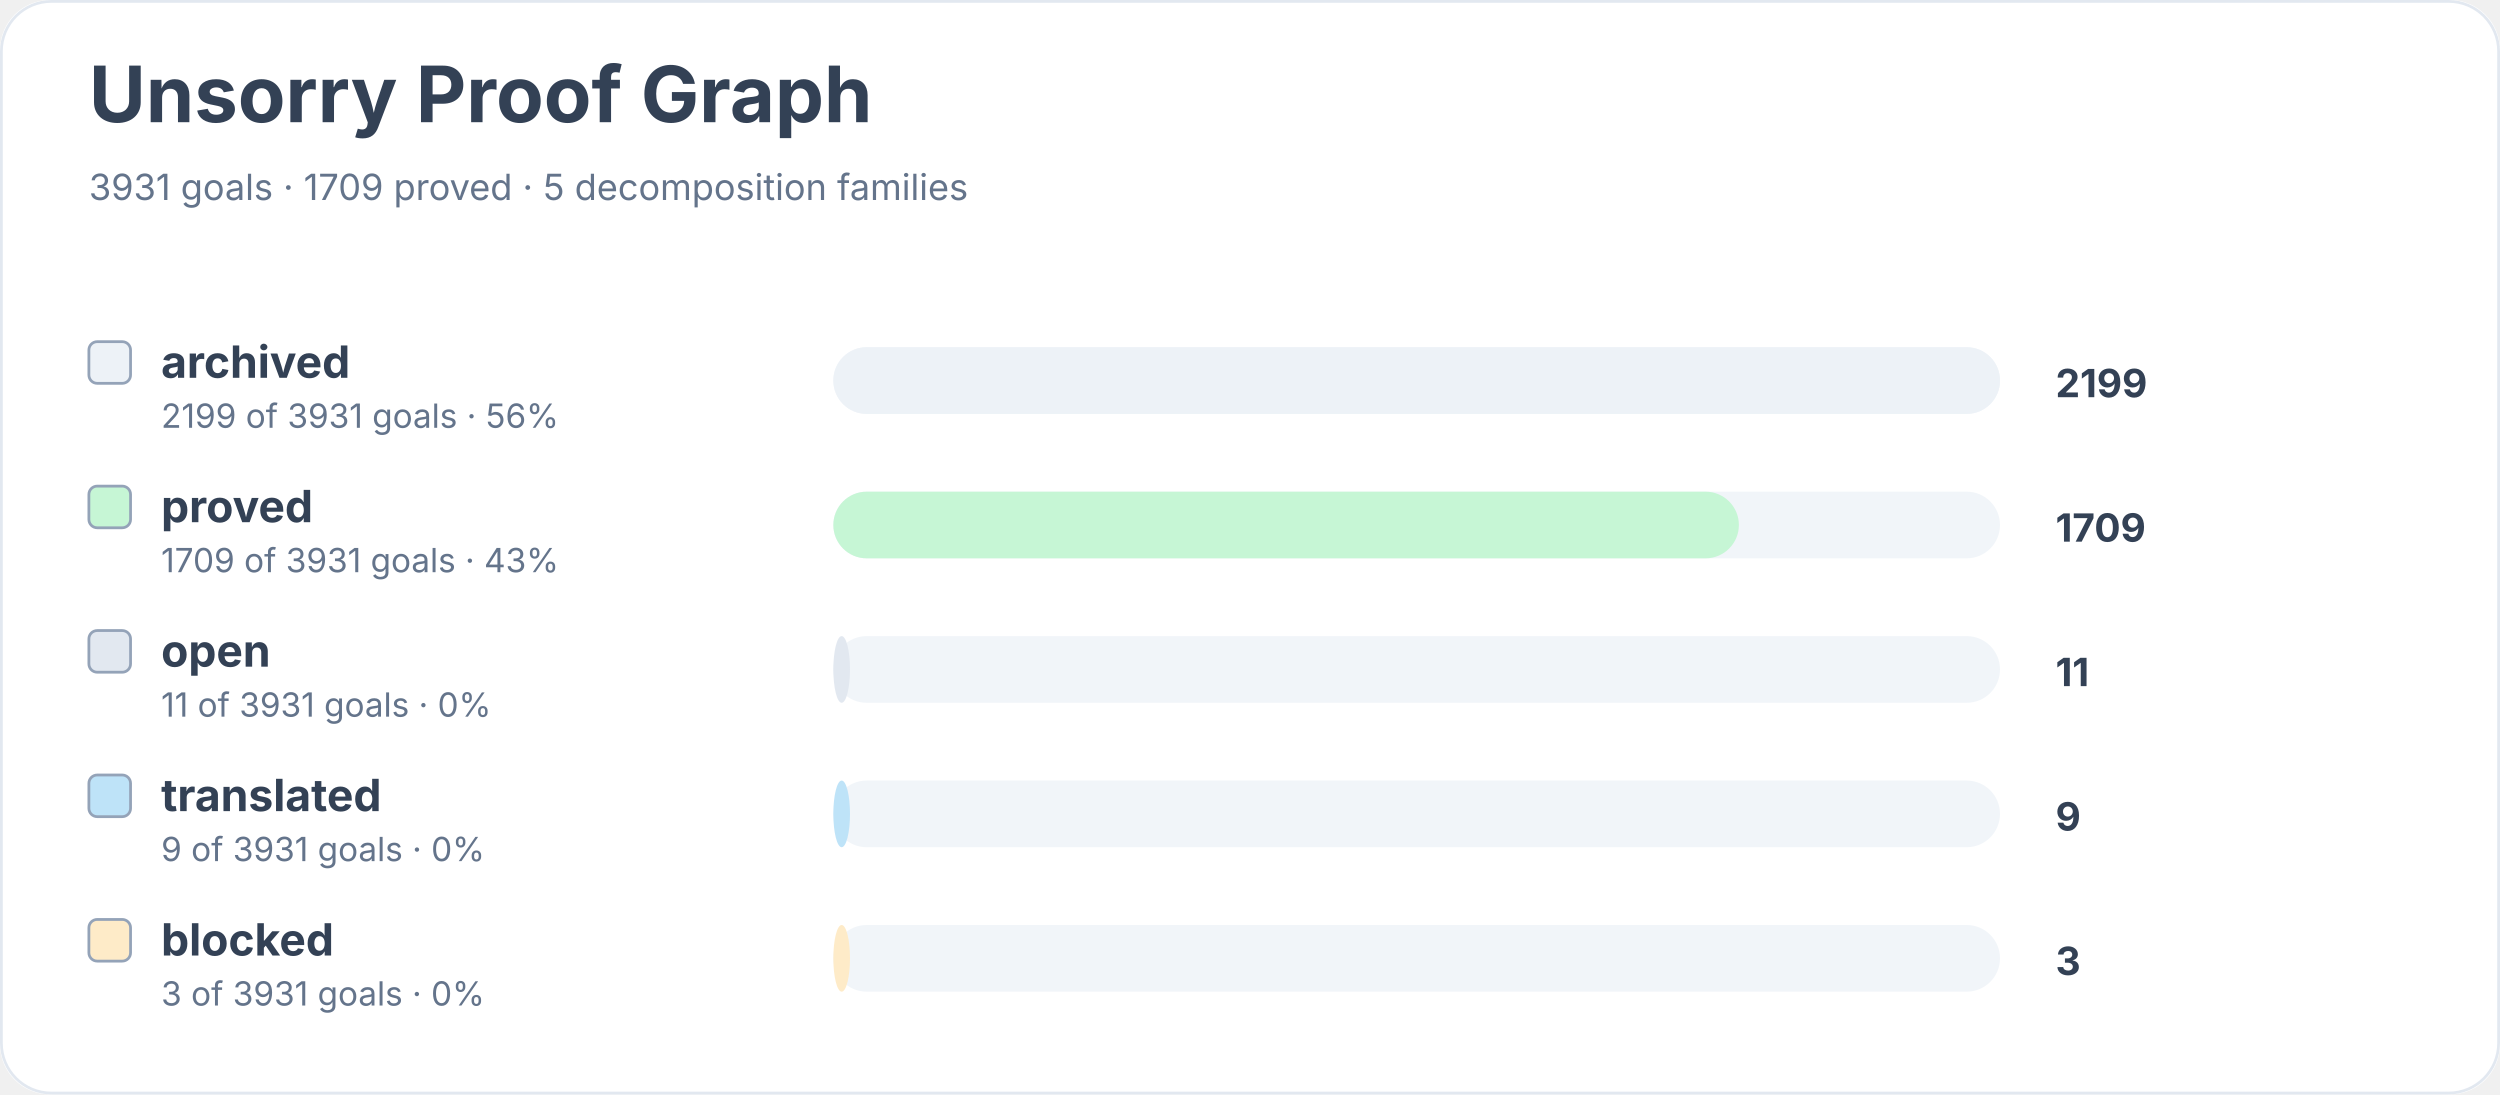
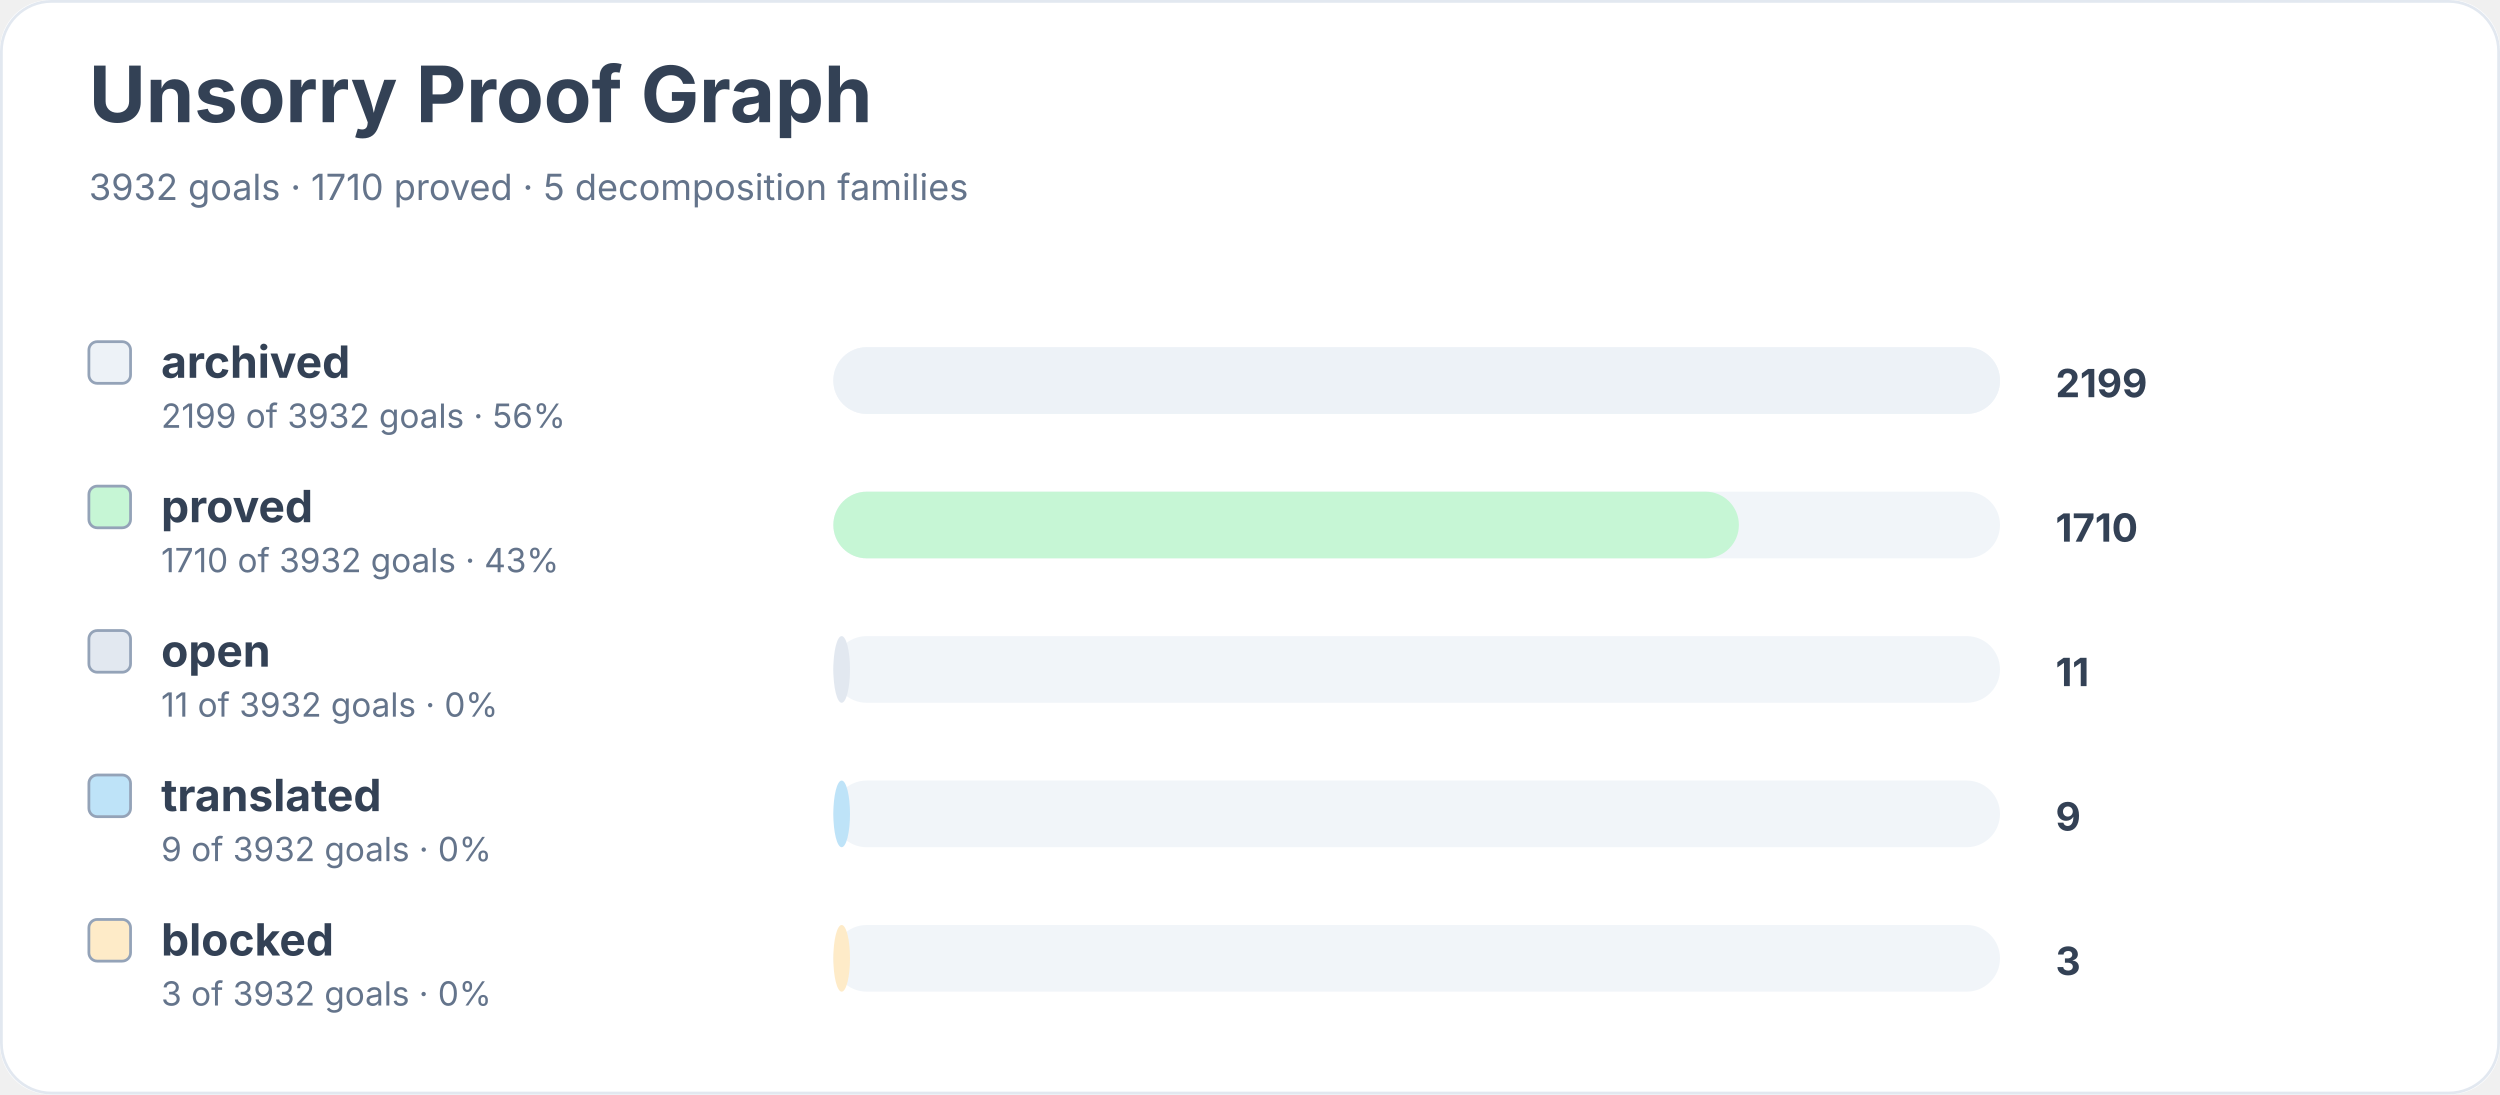
<svg xmlns="http://www.w3.org/2000/svg" width="900" height="394" viewBox="0 0 900 394" role="img" aria-labelledby="title desc">
  <rect width="900" height="100%" rx="18" fill="#ffffff" />
  <rect x="0.5" y="0.5" width="899" height="393" rx="18" fill="none" stroke="#e2e8f0" />
  <text x="32" y="44" font-family="Inter, system-ui, sans-serif" font-size="28" font-weight="700" fill="#334155">Unsorry Proof Graph</text>
-   <text x="32" y="72" font-family="Inter, system-ui, sans-serif" font-size="13" fill="#64748b">3931 goals · 1709 proved · 5 decomposition families</text>
+   <text x="32" y="72" font-family="Inter, system-ui, sans-serif" font-size="13" fill="#64748b">3932 goals · 1710 proved · 5 decomposition families</text>
  <rect x="32" y="123" width="15" height="15" rx="3" fill="#edf2f7" stroke="#94a3b8" />
  <text x="58" y="136" font-family="Inter, system-ui, sans-serif" font-size="16" font-weight="650" fill="#334155">archived</text>
-   <text x="58" y="154" font-family="Inter, system-ui, sans-serif" font-size="12" fill="#64748b">2199 of 3931 goals · 56%</text>
+   <text x="58" y="154" font-family="Inter, system-ui, sans-serif" font-size="12" fill="#64748b">2199 of 3932 goals · 56%</text>
  <rect x="300" y="125" width="420" height="24" rx="12" fill="#f1f5f9" />
  <rect x="300" y="125" width="420" height="24" rx="12" fill="#edf2f7" />
  <text x="740" y="143" font-family="Inter, system-ui, sans-serif" font-size="14" font-weight="700" fill="#334155">2199</text>
  <rect x="32" y="175" width="15" height="15" rx="3" fill="#c6f6d5" stroke="#94a3b8" />
  <text x="58" y="188" font-family="Inter, system-ui, sans-serif" font-size="16" font-weight="650" fill="#334155">proved</text>
-   <text x="58" y="206" font-family="Inter, system-ui, sans-serif" font-size="12" fill="#64748b">1709 of 3931 goals · 43%</text>
+   <text x="58" y="206" font-family="Inter, system-ui, sans-serif" font-size="12" fill="#64748b">1710 of 3932 goals · 43%</text>
  <rect x="300" y="177" width="420" height="24" rx="12" fill="#f1f5f9" />
  <rect x="300" y="177" width="326" height="24" rx="12" fill="#c6f6d5" />
-   <text x="740" y="195" font-family="Inter, system-ui, sans-serif" font-size="14" font-weight="700" fill="#334155">1709</text>
+   <text x="740" y="195" font-family="Inter, system-ui, sans-serif" font-size="14" font-weight="700" fill="#334155">1710</text>
  <rect x="32" y="227" width="15" height="15" rx="3" fill="#e2e8f0" stroke="#94a3b8" />
  <text x="58" y="240" font-family="Inter, system-ui, sans-serif" font-size="16" font-weight="650" fill="#334155">open</text>
-   <text x="58" y="258" font-family="Inter, system-ui, sans-serif" font-size="12" fill="#64748b">11 of 3931 goals · 0%</text>
+   <text x="58" y="258" font-family="Inter, system-ui, sans-serif" font-size="12" fill="#64748b">11 of 3932 goals · 0%</text>
  <rect x="300" y="229" width="420" height="24" rx="12" fill="#f1f5f9" />
  <rect x="300" y="229" width="6" height="24" rx="12" fill="#e2e8f0" />
  <text x="740" y="247" font-family="Inter, system-ui, sans-serif" font-size="14" font-weight="700" fill="#334155">11</text>
  <rect x="32" y="279" width="15" height="15" rx="3" fill="#bee3f8" stroke="#94a3b8" />
  <text x="58" y="292" font-family="Inter, system-ui, sans-serif" font-size="16" font-weight="650" fill="#334155">translated</text>
-   <text x="58" y="310" font-family="Inter, system-ui, sans-serif" font-size="12" fill="#64748b">9 of 3931 goals · 0%</text>
+   <text x="58" y="310" font-family="Inter, system-ui, sans-serif" font-size="12" fill="#64748b">9 of 3932 goals · 0%</text>
  <rect x="300" y="281" width="420" height="24" rx="12" fill="#f1f5f9" />
  <rect x="300" y="281" width="6" height="24" rx="12" fill="#bee3f8" />
  <text x="740" y="299" font-family="Inter, system-ui, sans-serif" font-size="14" font-weight="700" fill="#334155">9</text>
  <rect x="32" y="331" width="15" height="15" rx="3" fill="#feebc8" stroke="#94a3b8" />
  <text x="58" y="344" font-family="Inter, system-ui, sans-serif" font-size="16" font-weight="650" fill="#334155">blocked</text>
-   <text x="58" y="362" font-family="Inter, system-ui, sans-serif" font-size="12" fill="#64748b">3 of 3931 goals · 0%</text>
+   <text x="58" y="362" font-family="Inter, system-ui, sans-serif" font-size="12" fill="#64748b">3 of 3932 goals · 0%</text>
  <rect x="300" y="333" width="420" height="24" rx="12" fill="#f1f5f9" />
  <rect x="300" y="333" width="6" height="24" rx="12" fill="#feebc8" />
  <text x="740" y="351" font-family="Inter, system-ui, sans-serif" font-size="14" font-weight="700" fill="#334155">3</text>
</svg>
